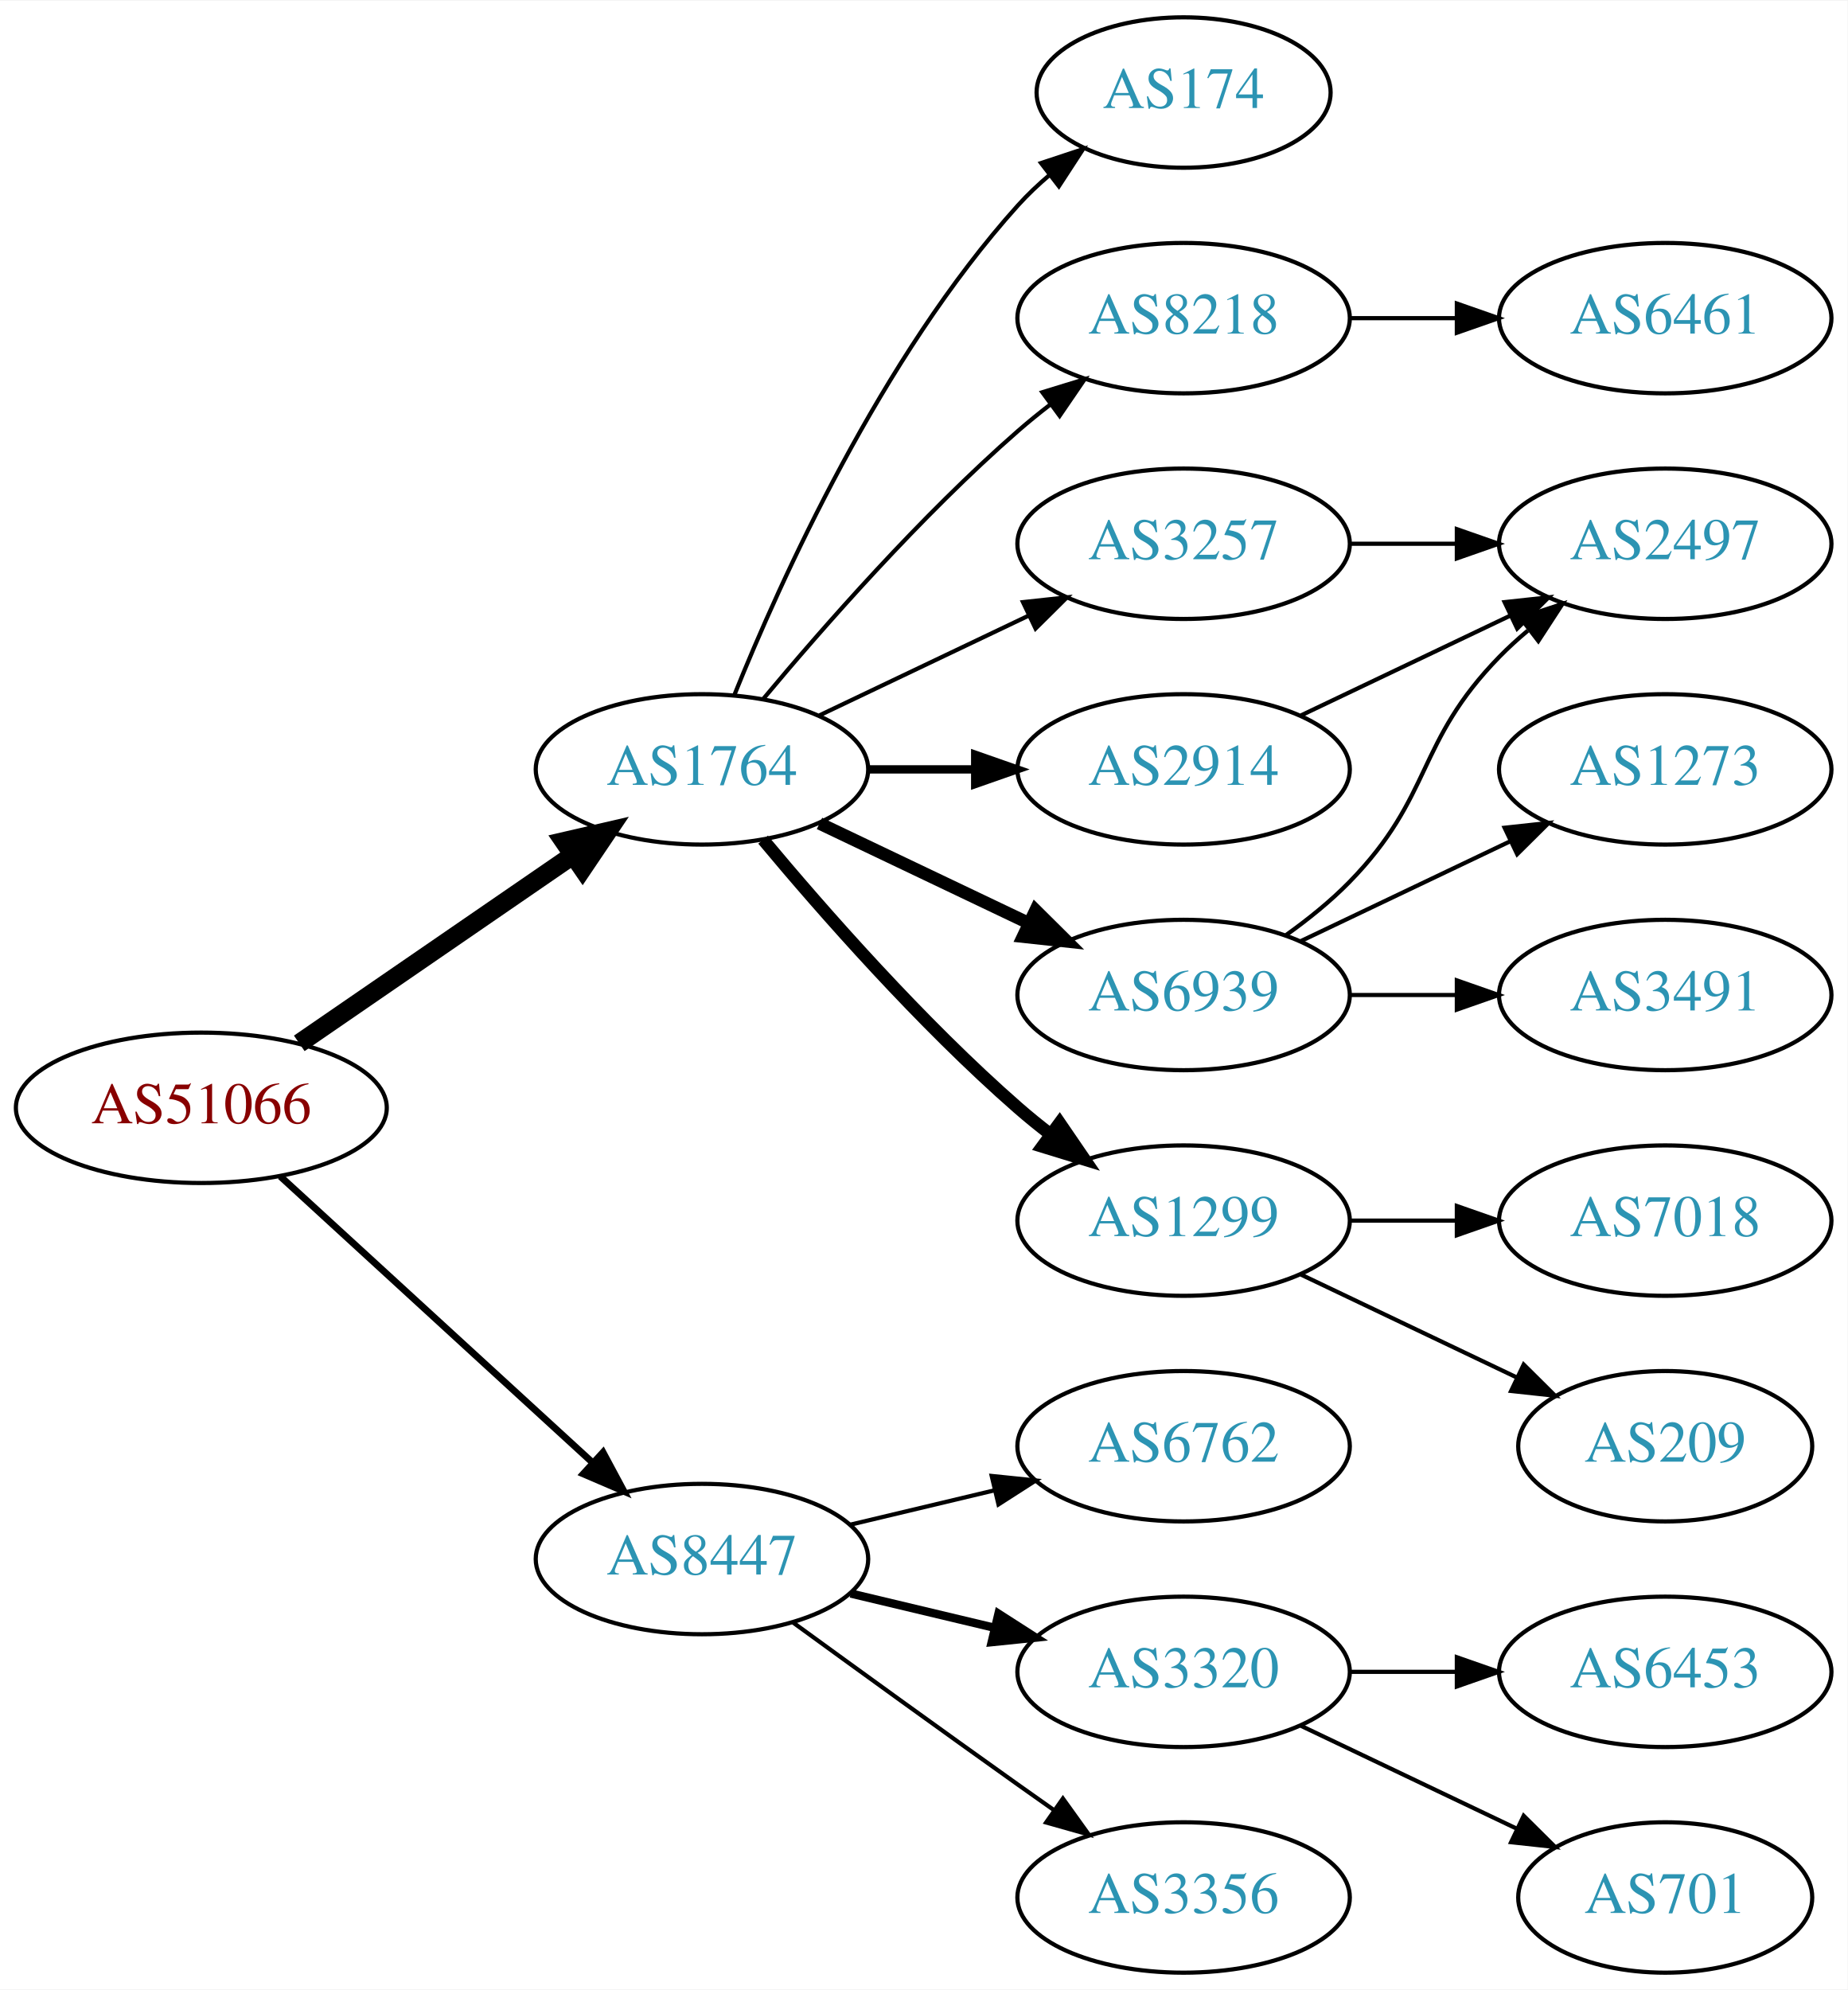
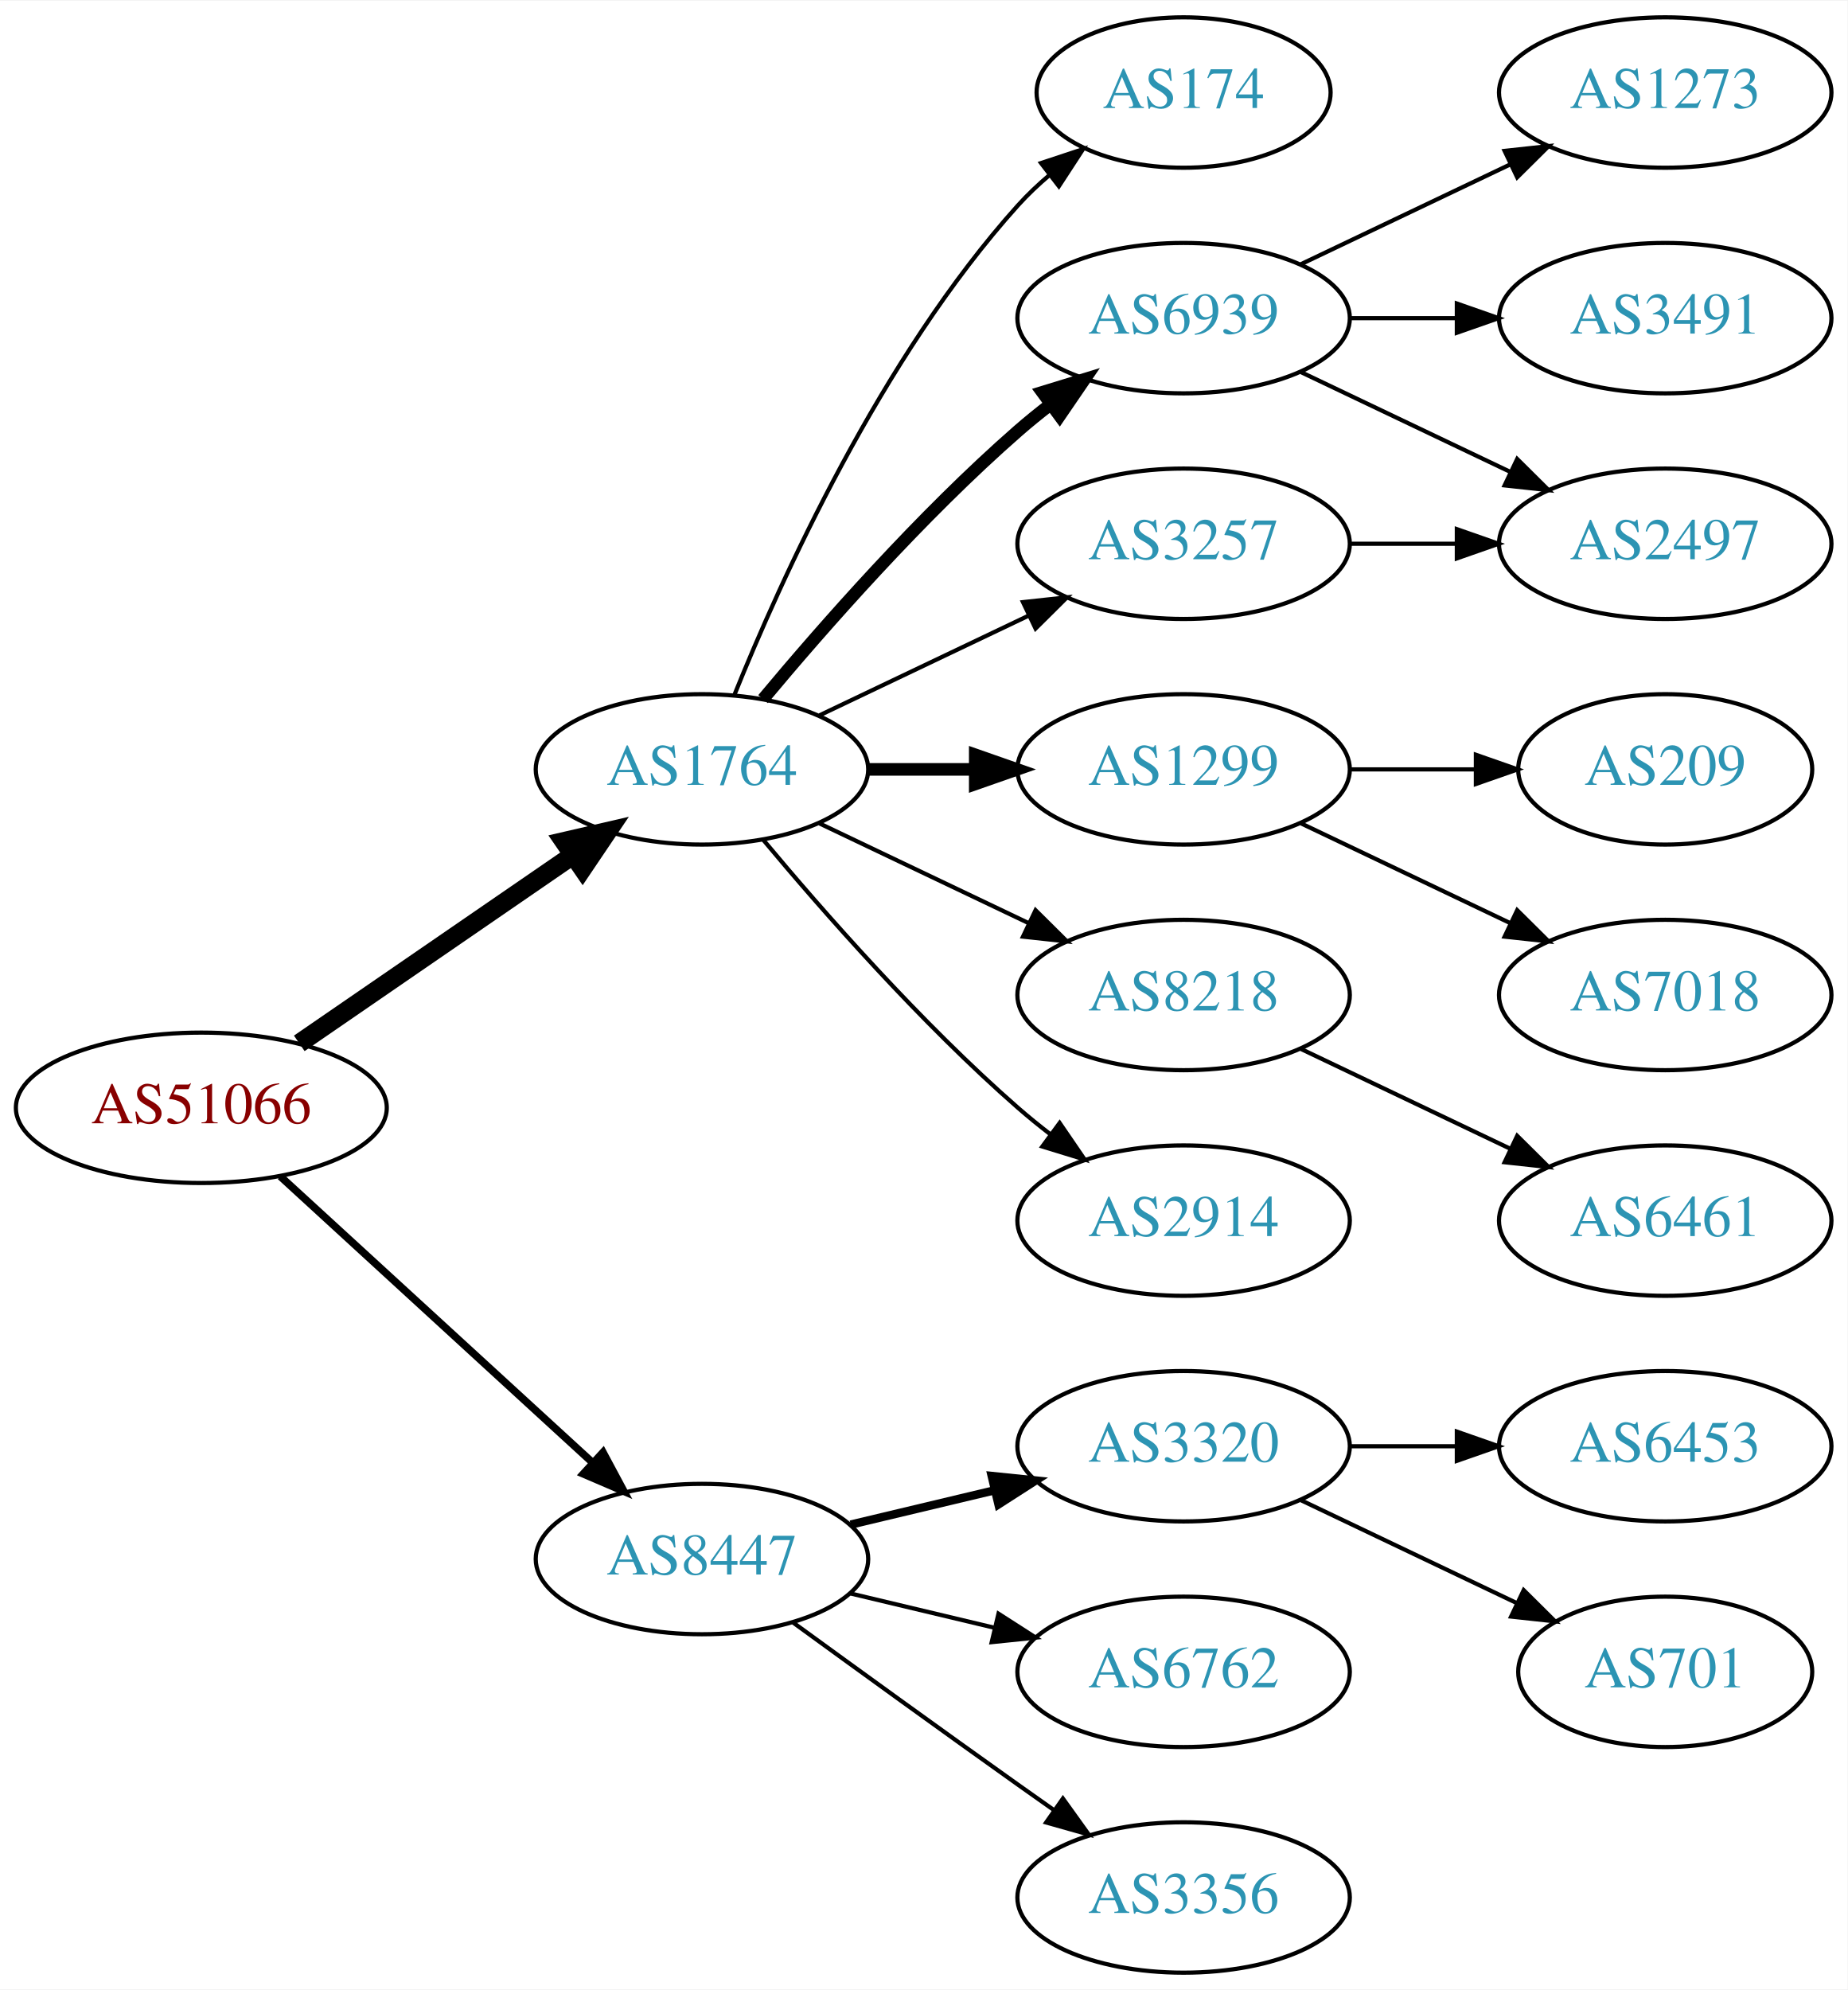
<svg xmlns="http://www.w3.org/2000/svg" xmlns:xlink="http://www.w3.org/1999/xlink" width="442pt" height="476pt" viewBox="0.00 0.00 442.27 476.00">
  <g id="graph0" class="graph" transform="scale(1 1) rotate(0) translate(4 472)">
    <polygon fill="white" stroke="none" points="-4,4 -4,-472 438.271,-472 438.271,4 -4,4" />
    <g id="node1" class="node">
      <g id="a_node1">
        <a xlink:href="/asn/51066" xlink:title="AS51066 ~ AUSTROCONTROL-AS [AT]">
          <ellipse fill="#ffffff" stroke="black" cx="44.196" cy="-207" rx="44.393" ry="18" />
          <text text-anchor="middle" x="44.196" y="-203.3" font-family="Times,serif" font-size="14.00" fill="#880000">AS51066</text>
        </a>
      </g>
    </g>
    <g id="node2" class="node">
      <g id="a_node2">
        <a xlink:href="/asn/1764" xlink:title="AS1764 ~ NEXTLAYER-AS [AT]">
          <ellipse fill="#ffffff" stroke="black" cx="164.039" cy="-288" rx="39.794" ry="18" />
          <text text-anchor="middle" x="164.039" y="-284.3" font-family="Times,serif" font-size="14.00" fill="#2c94b3">AS1764</text>
        </a>
      </g>
    </g>
    <g id="edge1" class="edge">
      <path fill="none" stroke="black" stroke-width="4.5" d="M67.639,-222.426C86.22,-235.198 112.781,-253.455 133.161,-267.463" />
      <polygon fill="black" stroke="black" stroke-width="4.5" points="131.003,-270.758 141.475,-273.178 135.464,-264.269 131.003,-270.758" />
    </g>
    <g id="node3" class="node">
      <g id="a_node3">
        <a xlink:href="/asn/8447" xlink:title="AS8447 ~ A1 Telekom Austria AG [AT]">
          <ellipse fill="#ffffff" stroke="black" cx="164.039" cy="-99" rx="39.794" ry="18" />
          <text text-anchor="middle" x="164.039" y="-95.3" font-family="Times,serif" font-size="14.00" fill="#2c94b3">AS8447</text>
        </a>
      </g>
    </g>
    <g id="edge2" class="edge">
-       <path fill="none" stroke="black" stroke-width="1.636" d="M63.094,-190.597C83.022,-172.333 115.38,-142.678 137.857,-122.079" />
-       <polygon fill="black" stroke="black" stroke-width="1.636" points="140.351,-124.54 145.359,-115.203 135.622,-119.38 140.351,-124.54" />
+       <path fill="none" stroke="black" stroke-width="1.8" d="M63.094,-190.597C83.022,-172.333 115.38,-142.678 137.857,-122.079" />
+       <polygon fill="black" stroke="black" stroke-width="1.8" points="140.351,-124.54 145.359,-115.203 135.622,-119.38 140.351,-124.54" />
    </g>
    <g id="node4" class="node">
      <g id="a_node4">
-         <a xlink:href="/asn/2914" xlink:title="AS2914 ~ NTT America, Inc. [US]">
-           <ellipse fill="#ffffff" stroke="black" cx="279.332" cy="-288" rx="39.794" ry="18" />
-           <text text-anchor="middle" x="279.332" y="-284.3" font-family="Times,serif" font-size="14.00" fill="#2c94b3">AS2914</text>
+         <a xlink:href="/asn/174" xlink:title="AS174 ~ Cogent Communications [US]">
+           <ellipse fill="#ffffff" stroke="black" cx="279.332" cy="-450" rx="35.194" ry="18" />
+           <text text-anchor="middle" x="279.332" y="-446.3" font-family="Times,serif" font-size="14.00" fill="#2c94b3">AS174</text>
        </a>
      </g>
    </g>
    <g id="edge3" class="edge">
-       <path fill="none" stroke="black" stroke-width="2" d="M203.711,-288C211.914,-288 220.678,-288 229.21,-288" />
-       <polygon fill="black" stroke="black" stroke-width="2" points="229.449,-291.5 239.449,-288 229.449,-284.5 229.449,-291.5" />
+       <path fill="none" stroke="black" d="M171.786,-305.787C182.837,-333.243 206.891,-386.578 239.685,-423 242.001,-425.572 244.606,-428.03 247.341,-430.343" />
+       <polygon fill="black" stroke="black" points="245.207,-433.117 255.264,-436.448 249.479,-427.572 245.207,-433.117" />
    </g>
    <g id="node5" class="node">
      <g id="a_node5">
        <a xlink:href="/asn/6939" xlink:title="AS6939 ~ Hurricane Electric LLC [US]">
-           <ellipse fill="#ffffff" stroke="black" cx="279.332" cy="-234" rx="39.794" ry="18" />
-           <text text-anchor="middle" x="279.332" y="-230.3" font-family="Times,serif" font-size="14.00" fill="#2c94b3">AS6939</text>
+           <ellipse fill="#ffffff" stroke="black" cx="279.332" cy="-396" rx="39.794" ry="18" />
+           <text text-anchor="middle" x="279.332" y="-392.3" font-family="Times,serif" font-size="14.00" fill="#2c94b3">AS6939</text>
        </a>
      </g>
    </g>
    <g id="edge4" class="edge">
-       <path fill="none" stroke="black" stroke-width="3" d="M192.175,-275.066C207.169,-267.919 225.99,-258.948 242.213,-251.215" />
-       <polygon fill="black" stroke="black" stroke-width="3" points="243.895,-254.291 251.417,-246.829 240.884,-247.972 243.895,-254.291" />
+       <path fill="none" stroke="black" stroke-width="3" d="M178.669,-304.817C192.951,-321.929 216.498,-348.745 239.685,-369 242.151,-371.154 244.789,-373.294 247.487,-375.372" />
+       <polygon fill="black" stroke="black" stroke-width="3" points="245.512,-378.264 255.641,-381.37 249.66,-372.625 245.512,-378.264" />
    </g>
    <g id="node6" class="node">
      <g id="a_node6">
-         <a xlink:href="/asn/1299" xlink:title="AS1299 ~ Telia Carrier [EU]">
-           <ellipse fill="#ffffff" stroke="black" cx="279.332" cy="-180" rx="39.794" ry="18" />
-           <text text-anchor="middle" x="279.332" y="-176.3" font-family="Times,serif" font-size="14.00" fill="#2c94b3">AS1299</text>
-         </a>
-       </g>
-     </g>
-     <g id="edge5" class="edge">
-       <path fill="none" stroke="black" stroke-width="3" d="M178.669,-271.183C192.951,-254.071 216.498,-227.255 239.685,-207 242.151,-204.846 244.789,-202.706 247.487,-200.628" />
-       <polygon fill="black" stroke="black" stroke-width="3" points="249.66,-203.375 255.641,-194.63 245.512,-197.736 249.66,-203.375" />
-     </g>
-     <g id="node7" class="node">
-       <g id="a_node7">
-         <a xlink:href="/asn/174" xlink:title="AS174 ~ Cogent Communications [US]">
-           <ellipse fill="#ffffff" stroke="black" cx="279.332" cy="-450" rx="35.194" ry="18" />
-           <text text-anchor="middle" x="279.332" y="-446.3" font-family="Times,serif" font-size="14.00" fill="#2c94b3">AS174</text>
-         </a>
-       </g>
-     </g>
-     <g id="edge6" class="edge">
-       <path fill="none" stroke="black" d="M171.786,-305.787C182.837,-333.243 206.891,-386.578 239.685,-423 242.001,-425.572 244.606,-428.03 247.341,-430.343" />
-       <polygon fill="black" stroke="black" points="245.207,-433.117 255.264,-436.448 249.479,-427.572 245.207,-433.117" />
-     </g>
-     <g id="node8" class="node">
-       <g id="a_node8">
        <a xlink:href="/asn/3257" xlink:title="AS3257 ~ GTT [DE]">
          <ellipse fill="#ffffff" stroke="black" cx="279.332" cy="-342" rx="39.794" ry="18" />
          <text text-anchor="middle" x="279.332" y="-338.3" font-family="Times,serif" font-size="14.00" fill="#2c94b3">AS3257</text>
        </a>
      </g>
    </g>
-     <g id="edge7" class="edge">
+     <g id="edge5" class="edge">
      <path fill="none" stroke="black" d="M192.175,-300.934C207.169,-308.081 225.99,-317.052 242.213,-324.785" />
      <polygon fill="black" stroke="black" points="240.884,-328.028 251.417,-329.171 243.895,-321.709 240.884,-328.028" />
    </g>
+     <g id="node7" class="node">
+       <g id="a_node7">
+         <a xlink:href="/asn/1299" xlink:title="AS1299 ~ Telia Carrier [EU]">
+           <ellipse fill="#ffffff" stroke="black" cx="279.332" cy="-288" rx="39.794" ry="18" />
+           <text text-anchor="middle" x="279.332" y="-284.3" font-family="Times,serif" font-size="14.00" fill="#2c94b3">AS1299</text>
+         </a>
+       </g>
+     </g>
+     <g id="edge6" class="edge">
+       <path fill="none" stroke="black" stroke-width="3" d="M203.711,-288C211.914,-288 220.678,-288 229.21,-288" />
+       <polygon fill="black" stroke="black" stroke-width="3" points="229.449,-291.5 239.449,-288 229.449,-284.5 229.449,-291.5" />
+     </g>
+     <g id="node8" class="node">
+       <g id="a_node8">
+         <a xlink:href="/asn/8218" xlink:title="AS8218 ~ legacy Neotelecoms [FR]">
+           <ellipse fill="#ffffff" stroke="black" cx="279.332" cy="-234" rx="39.794" ry="18" />
+           <text text-anchor="middle" x="279.332" y="-230.3" font-family="Times,serif" font-size="14.00" fill="#2c94b3">AS8218</text>
+         </a>
+       </g>
+     </g>
+     <g id="edge7" class="edge">
+       <path fill="none" stroke="black" d="M192.175,-275.066C207.169,-267.919 225.99,-258.948 242.213,-251.215" />
+       <polygon fill="black" stroke="black" points="243.895,-254.291 251.417,-246.829 240.884,-247.972 243.895,-254.291" />
+     </g>
    <g id="node9" class="node">
      <g id="a_node9">
-         <a xlink:href="/asn/8218" xlink:title="AS8218 ~ legacy Neotelecoms [FR]">
-           <ellipse fill="#ffffff" stroke="black" cx="279.332" cy="-396" rx="39.794" ry="18" />
-           <text text-anchor="middle" x="279.332" y="-392.3" font-family="Times,serif" font-size="14.00" fill="#2c94b3">AS8218</text>
+         <a xlink:href="/asn/2914" xlink:title="AS2914 ~ NTT America, Inc. [US]">
+           <ellipse fill="#ffffff" stroke="black" cx="279.332" cy="-180" rx="39.794" ry="18" />
+           <text text-anchor="middle" x="279.332" y="-176.3" font-family="Times,serif" font-size="14.00" fill="#2c94b3">AS2914</text>
        </a>
      </g>
    </g>
    <g id="edge8" class="edge">
-       <path fill="none" stroke="black" d="M178.669,-304.817C192.951,-321.929 216.498,-348.745 239.685,-369 242.151,-371.154 244.789,-373.294 247.487,-375.372" />
-       <polygon fill="black" stroke="black" points="245.512,-378.264 255.641,-381.37 249.66,-372.625 245.512,-378.264" />
+       <path fill="none" stroke="black" d="M178.669,-271.183C192.951,-254.071 216.498,-227.255 239.685,-207 242.151,-204.846 244.789,-202.706 247.487,-200.628" />
+       <polygon fill="black" stroke="black" points="249.66,-203.375 255.641,-194.63 245.512,-197.736 249.66,-203.375" />
    </g>
    <g id="node16" class="node">
      <g id="a_node16">
-         <a xlink:href="/asn/6762" xlink:title="AS6762 ~ TELECOM ITALIA SPARKLE S.p.A. [IT]">
+         <a xlink:href="/asn/3320" xlink:title="AS3320 ~ DTAG [DE]">
          <ellipse fill="#ffffff" stroke="black" cx="279.332" cy="-126" rx="39.794" ry="18" />
-           <text text-anchor="middle" x="279.332" y="-122.3" font-family="Times,serif" font-size="14.00" fill="#2c94b3">AS6762</text>
-         </a>
-       </g>
-     </g>
-     <g id="edge17" class="edge">
-       <path fill="none" stroke="black" d="M199.646,-107.248C210.517,-109.838 222.671,-112.735 234.114,-115.462" />
-       <polygon fill="black" stroke="black" points="233.397,-118.889 243.936,-117.803 235.02,-112.08 233.397,-118.889" />
+           <text text-anchor="middle" x="279.332" y="-122.3" font-family="Times,serif" font-size="14.00" fill="#2c94b3">AS3320</text>
+         </a>
+       </g>
+     </g>
+     <g id="edge16" class="edge">
+       <path fill="none" stroke="black" stroke-width="2" d="M199.646,-107.248C210.517,-109.838 222.671,-112.735 234.114,-115.462" />
+       <polygon fill="black" stroke="black" stroke-width="2" points="233.397,-118.889 243.936,-117.803 235.02,-112.08 233.397,-118.889" />
    </g>
    <g id="node17" class="node">
      <g id="a_node17">
-         <a xlink:href="/asn/3320" xlink:title="AS3320 ~ DTAG [DE]">
+         <a xlink:href="/asn/6762" xlink:title="AS6762 ~ TELECOM ITALIA SPARKLE S.p.A. [IT]">
          <ellipse fill="#ffffff" stroke="black" cx="279.332" cy="-72" rx="39.794" ry="18" />
-           <text text-anchor="middle" x="279.332" y="-68.3" font-family="Times,serif" font-size="14.00" fill="#2c94b3">AS3320</text>
-         </a>
-       </g>
-     </g>
-     <g id="edge18" class="edge">
-       <path fill="none" stroke="black" stroke-width="2" d="M199.646,-90.752C210.517,-88.162 222.671,-85.265 234.114,-82.538" />
-       <polygon fill="black" stroke="black" stroke-width="2" points="235.02,-85.92 243.936,-80.197 233.397,-79.111 235.02,-85.92" />
+           <text text-anchor="middle" x="279.332" y="-68.3" font-family="Times,serif" font-size="14.00" fill="#2c94b3">AS6762</text>
+         </a>
+       </g>
+     </g>
+     <g id="edge17" class="edge">
+       <path fill="none" stroke="black" d="M199.646,-90.752C210.517,-88.162 222.671,-85.265 234.114,-82.538" />
+       <polygon fill="black" stroke="black" points="235.02,-85.92 243.936,-80.197 233.397,-79.111 235.02,-85.92" />
    </g>
    <g id="node18" class="node">
      <g id="a_node18">
        <a xlink:href="/asn/3356" xlink:title="AS3356 ~ Level 3 Parent, LLC [US]">
          <ellipse fill="#ffffff" stroke="black" cx="279.332" cy="-18" rx="39.794" ry="18" />
          <text text-anchor="middle" x="279.332" y="-14.3" font-family="Times,serif" font-size="14.00" fill="#2c94b3">AS3356</text>
        </a>
      </g>
    </g>
-     <g id="edge19" class="edge">
+     <g id="edge18" class="edge">
      <path fill="none" stroke="black" d="M185.887,-83.778C200.821,-72.909 221.435,-57.975 239.685,-45 242.506,-42.995 245.449,-40.915 248.397,-38.841" />
      <polygon fill="black" stroke="black" points="250.443,-41.681 256.621,-33.074 246.424,-35.95 250.443,-41.681" />
    </g>
    <g id="node10" class="node">
      <g id="a_node10">
+         <a xlink:href="/asn/1273" xlink:title="AS1273 ~ Vodafone Group PLC [EU]">
+           <ellipse fill="#ffffff" stroke="black" cx="394.625" cy="-450" rx="39.794" ry="18" />
+           <text text-anchor="middle" x="394.625" y="-446.3" font-family="Times,serif" font-size="14.00" fill="#2c94b3">AS1273</text>
+         </a>
+       </g>
+     </g>
+     <g id="edge9" class="edge">
+       <path fill="none" stroke="black" d="M307.468,-408.934C322.462,-416.081 341.283,-425.052 357.506,-432.785" />
+       <polygon fill="black" stroke="black" points="356.177,-436.028 366.71,-437.171 359.188,-429.709 356.177,-436.028" />
+     </g>
+     <g id="node11" class="node">
+       <g id="a_node11">
        <a xlink:href="/asn/2497" xlink:title="AS2497 ~ Internet Initiative Japan Inc. [JP]">
          <ellipse fill="#ffffff" stroke="black" cx="394.625" cy="-342" rx="39.794" ry="18" />
          <text text-anchor="middle" x="394.625" y="-338.3" font-family="Times,serif" font-size="14.00" fill="#2c94b3">AS2497</text>
        </a>
      </g>
    </g>
-     <g id="edge9" class="edge">
-       <path fill="none" stroke="black" d="M307.468,-300.934C322.462,-308.081 341.283,-317.052 357.506,-324.785" />
-       <polygon fill="black" stroke="black" points="356.177,-328.028 366.71,-329.171 359.188,-321.709 356.177,-328.028" />
-     </g>
-     <g id="edge12" class="edge">
-       <path fill="none" stroke="black" d="M303.926,-248.389C309.182,-252.148 314.513,-256.437 318.978,-261 339.151,-281.617 334.806,-294.383 354.978,-315 357.071,-317.139 359.354,-319.218 361.731,-321.21" />
-       <polygon fill="black" stroke="black" points="359.974,-324.275 370.031,-327.611 364.249,-318.732 359.974,-324.275" />
-     </g>
-     <g id="node11" class="node">
-       <g id="a_node11">
-         <a xlink:href="/asn/3491" xlink:title="AS3491 ~ PCCW Global, Inc. [US]">
-           <ellipse fill="#ffffff" stroke="black" cx="394.625" cy="-234" rx="39.794" ry="18" />
-           <text text-anchor="middle" x="394.625" y="-230.3" font-family="Times,serif" font-size="14.00" fill="#2c94b3">AS3491</text>
-         </a>
-       </g>
-     </g>
    <g id="edge10" class="edge">
-       <path fill="none" stroke="black" d="M319.004,-234C327.207,-234 335.971,-234 344.503,-234" />
-       <polygon fill="black" stroke="black" points="344.742,-237.5 354.742,-234 344.742,-230.5 344.742,-237.5" />
+       <path fill="none" stroke="black" d="M307.468,-383.066C322.462,-375.919 341.283,-366.948 357.506,-359.215" />
+       <polygon fill="black" stroke="black" points="359.188,-362.291 366.71,-354.829 356.177,-355.972 359.188,-362.291" />
    </g>
    <g id="node12" class="node">
      <g id="a_node12">
-         <a xlink:href="/asn/1273" xlink:title="AS1273 ~ Vodafone Group PLC [EU]">
-           <ellipse fill="#ffffff" stroke="black" cx="394.625" cy="-288" rx="39.794" ry="18" />
-           <text text-anchor="middle" x="394.625" y="-284.3" font-family="Times,serif" font-size="14.00" fill="#2c94b3">AS1273</text>
+         <a xlink:href="/asn/3491" xlink:title="AS3491 ~ PCCW Global, Inc. [US]">
+           <ellipse fill="#ffffff" stroke="black" cx="394.625" cy="-396" rx="39.794" ry="18" />
+           <text text-anchor="middle" x="394.625" y="-392.3" font-family="Times,serif" font-size="14.00" fill="#2c94b3">AS3491</text>
        </a>
      </g>
    </g>
    <g id="edge11" class="edge">
-       <path fill="none" stroke="black" d="M307.468,-246.934C322.462,-254.081 341.283,-263.052 357.506,-270.785" />
-       <polygon fill="black" stroke="black" points="356.177,-274.028 366.71,-275.171 359.188,-267.709 356.177,-274.028" />
+       <path fill="none" stroke="black" d="M319.004,-396C327.207,-396 335.971,-396 344.503,-396" />
+       <polygon fill="black" stroke="black" points="344.742,-399.5 354.742,-396 344.742,-392.5 344.742,-399.5" />
+     </g>
+     <g id="edge12" class="edge">
+       <path fill="none" stroke="black" d="M319.004,-342C327.207,-342 335.971,-342 344.503,-342" />
+       <polygon fill="black" stroke="black" points="344.742,-345.5 354.742,-342 344.742,-338.5 344.742,-345.5" />
    </g>
    <g id="node13" class="node">
      <g id="a_node13">
        <a xlink:href="/asn/209" xlink:title="AS209 ~ CenturyLink Communications, LLC [US]">
-           <ellipse fill="#ffffff" stroke="black" cx="394.625" cy="-126" rx="35.194" ry="18" />
-           <text text-anchor="middle" x="394.625" y="-122.3" font-family="Times,serif" font-size="14.00" fill="#2c94b3">AS209</text>
-         </a>
-       </g>
-     </g>
-     <g id="edge14" class="edge">
-       <path fill="none" stroke="black" d="M307.468,-167.066C322.9,-159.71 342.385,-150.423 358.92,-142.541" />
-       <polygon fill="black" stroke="black" points="360.741,-145.551 368.262,-138.089 357.729,-139.232 360.741,-145.551" />
+           <ellipse fill="#ffffff" stroke="black" cx="394.625" cy="-288" rx="35.194" ry="18" />
+           <text text-anchor="middle" x="394.625" y="-284.3" font-family="Times,serif" font-size="14.00" fill="#2c94b3">AS209</text>
+         </a>
+       </g>
+     </g>
+     <g id="edge13" class="edge">
+       <path fill="none" stroke="black" d="M319.004,-288C328.709,-288 339.2,-288 349.163,-288" />
+       <polygon fill="black" stroke="black" points="349.299,-291.5 359.299,-288 349.299,-284.5 349.299,-291.5" />
    </g>
    <g id="node14" class="node">
      <g id="a_node14">
        <a xlink:href="/asn/7018" xlink:title="AS7018 ~ AT&amp;T Services, Inc. [US]">
-           <ellipse fill="#ffffff" stroke="black" cx="394.625" cy="-180" rx="39.794" ry="18" />
-           <text text-anchor="middle" x="394.625" y="-176.3" font-family="Times,serif" font-size="14.00" fill="#2c94b3">AS7018</text>
-         </a>
-       </g>
-     </g>
-     <g id="edge15" class="edge">
-       <path fill="none" stroke="black" d="M319.004,-180C327.207,-180 335.971,-180 344.503,-180" />
-       <polygon fill="black" stroke="black" points="344.742,-183.5 354.742,-180 344.742,-176.5 344.742,-183.5" />
-     </g>
-     <g id="edge13" class="edge">
-       <path fill="none" stroke="black" d="M319.004,-342C327.207,-342 335.971,-342 344.503,-342" />
-       <polygon fill="black" stroke="black" points="344.742,-345.5 354.742,-342 344.742,-338.5 344.742,-345.5" />
+           <ellipse fill="#ffffff" stroke="black" cx="394.625" cy="-234" rx="39.794" ry="18" />
+           <text text-anchor="middle" x="394.625" y="-230.3" font-family="Times,serif" font-size="14.00" fill="#2c94b3">AS7018</text>
+         </a>
+       </g>
+     </g>
+     <g id="edge14" class="edge">
+       <path fill="none" stroke="black" d="M307.468,-275.066C322.462,-267.919 341.283,-258.948 357.506,-251.215" />
+       <polygon fill="black" stroke="black" points="359.188,-254.291 366.71,-246.829 356.177,-247.972 359.188,-254.291" />
    </g>
    <g id="node15" class="node">
      <g id="a_node15">
        <a xlink:href="/asn/6461" xlink:title="AS6461 ~ Zayo Bandwidth [US]">
-           <ellipse fill="#ffffff" stroke="black" cx="394.625" cy="-396" rx="39.794" ry="18" />
-           <text text-anchor="middle" x="394.625" y="-392.3" font-family="Times,serif" font-size="14.00" fill="#2c94b3">AS6461</text>
-         </a>
-       </g>
-     </g>
-     <g id="edge16" class="edge">
-       <path fill="none" stroke="black" d="M319.004,-396C327.207,-396 335.971,-396 344.503,-396" />
-       <polygon fill="black" stroke="black" points="344.742,-399.5 354.742,-396 344.742,-392.5 344.742,-399.5" />
+           <ellipse fill="#ffffff" stroke="black" cx="394.625" cy="-180" rx="39.794" ry="18" />
+           <text text-anchor="middle" x="394.625" y="-176.3" font-family="Times,serif" font-size="14.00" fill="#2c94b3">AS6461</text>
+         </a>
+       </g>
+     </g>
+     <g id="edge15" class="edge">
+       <path fill="none" stroke="black" d="M307.468,-221.066C322.462,-213.919 341.283,-204.948 357.506,-197.215" />
+       <polygon fill="black" stroke="black" points="359.188,-200.291 366.71,-192.829 356.177,-193.972 359.188,-200.291" />
    </g>
    <g id="node19" class="node">
      <g id="a_node19">
        <a xlink:href="/asn/6453" xlink:title="AS6453 ~ TATA COMMUNICATIONS (AMERICA) INC [US]">
-           <ellipse fill="#ffffff" stroke="black" cx="394.625" cy="-72" rx="39.794" ry="18" />
-           <text text-anchor="middle" x="394.625" y="-68.3" font-family="Times,serif" font-size="14.00" fill="#2c94b3">AS6453</text>
-         </a>
-       </g>
-     </g>
-     <g id="edge20" class="edge">
-       <path fill="none" stroke="black" d="M319.004,-72C327.207,-72 335.971,-72 344.503,-72" />
-       <polygon fill="black" stroke="black" points="344.742,-75.5 354.742,-72 344.742,-68.5 344.742,-75.5" />
+           <ellipse fill="#ffffff" stroke="black" cx="394.625" cy="-126" rx="39.794" ry="18" />
+           <text text-anchor="middle" x="394.625" y="-122.3" font-family="Times,serif" font-size="14.00" fill="#2c94b3">AS6453</text>
+         </a>
+       </g>
+     </g>
+     <g id="edge19" class="edge">
+       <path fill="none" stroke="black" d="M319.004,-126C327.207,-126 335.971,-126 344.503,-126" />
+       <polygon fill="black" stroke="black" points="344.742,-129.5 354.742,-126 344.742,-122.5 344.742,-129.5" />
    </g>
    <g id="node20" class="node">
      <g id="a_node20">
        <a xlink:href="/asn/701" xlink:title="AS701 ~ UUNET [US]">
-           <ellipse fill="#ffffff" stroke="black" cx="394.625" cy="-18" rx="35.194" ry="18" />
-           <text text-anchor="middle" x="394.625" y="-14.3" font-family="Times,serif" font-size="14.00" fill="#2c94b3">AS701</text>
-         </a>
-       </g>
-     </g>
-     <g id="edge21" class="edge">
-       <path fill="none" stroke="black" d="M307.468,-59.066C322.9,-51.71 342.385,-42.423 358.92,-34.541" />
-       <polygon fill="black" stroke="black" points="360.741,-37.551 368.262,-30.089 357.729,-31.232 360.741,-37.551" />
+           <ellipse fill="#ffffff" stroke="black" cx="394.625" cy="-72" rx="35.194" ry="18" />
+           <text text-anchor="middle" x="394.625" y="-68.3" font-family="Times,serif" font-size="14.00" fill="#2c94b3">AS701</text>
+         </a>
+       </g>
+     </g>
+     <g id="edge20" class="edge">
+       <path fill="none" stroke="black" d="M307.468,-113.066C322.9,-105.71 342.385,-96.423 358.92,-88.541" />
+       <polygon fill="black" stroke="black" points="360.741,-91.551 368.262,-84.089 357.729,-85.232 360.741,-91.551" />
    </g>
  </g>
</svg>
